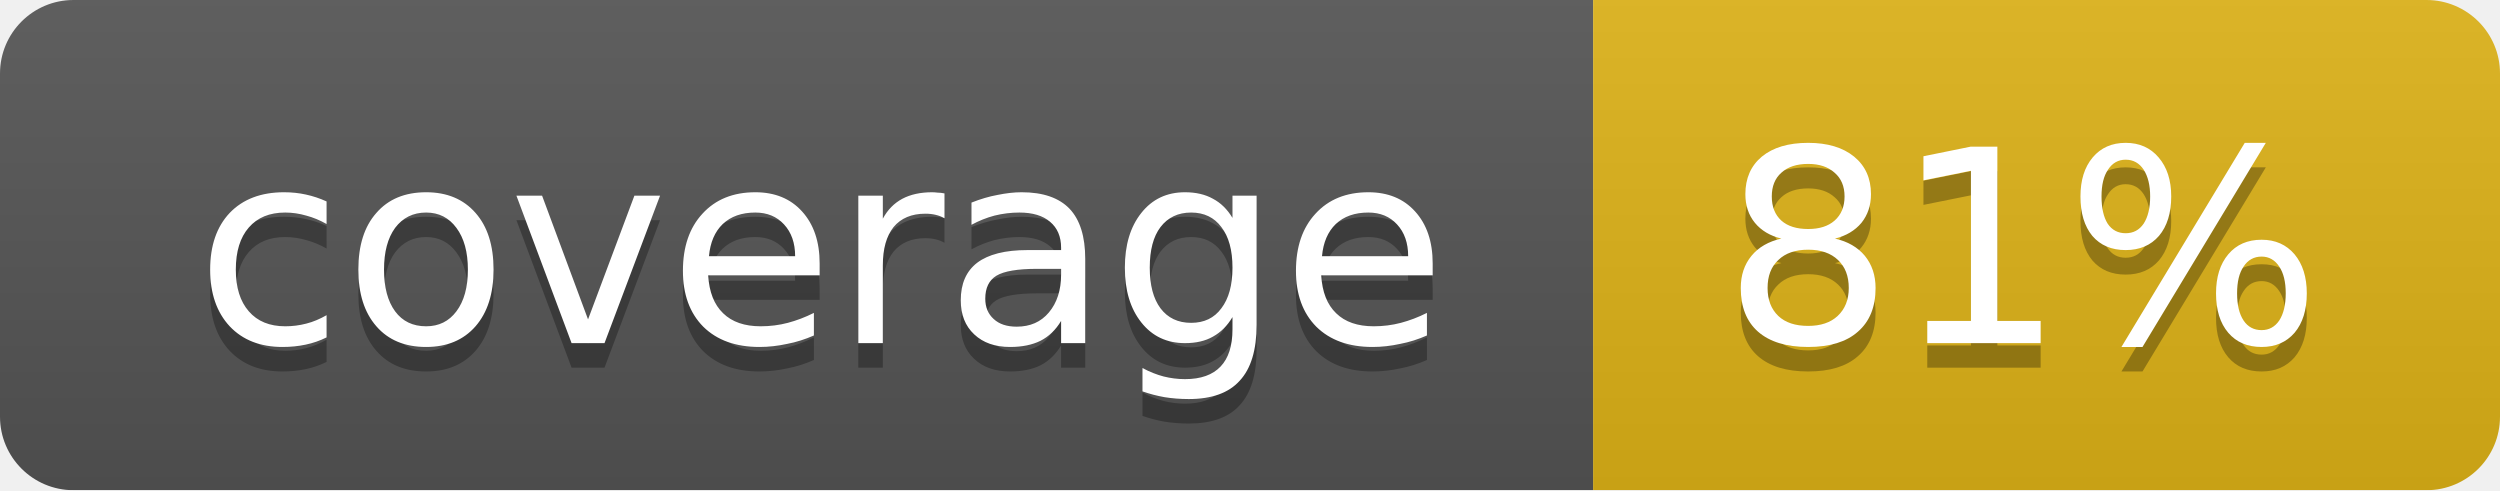
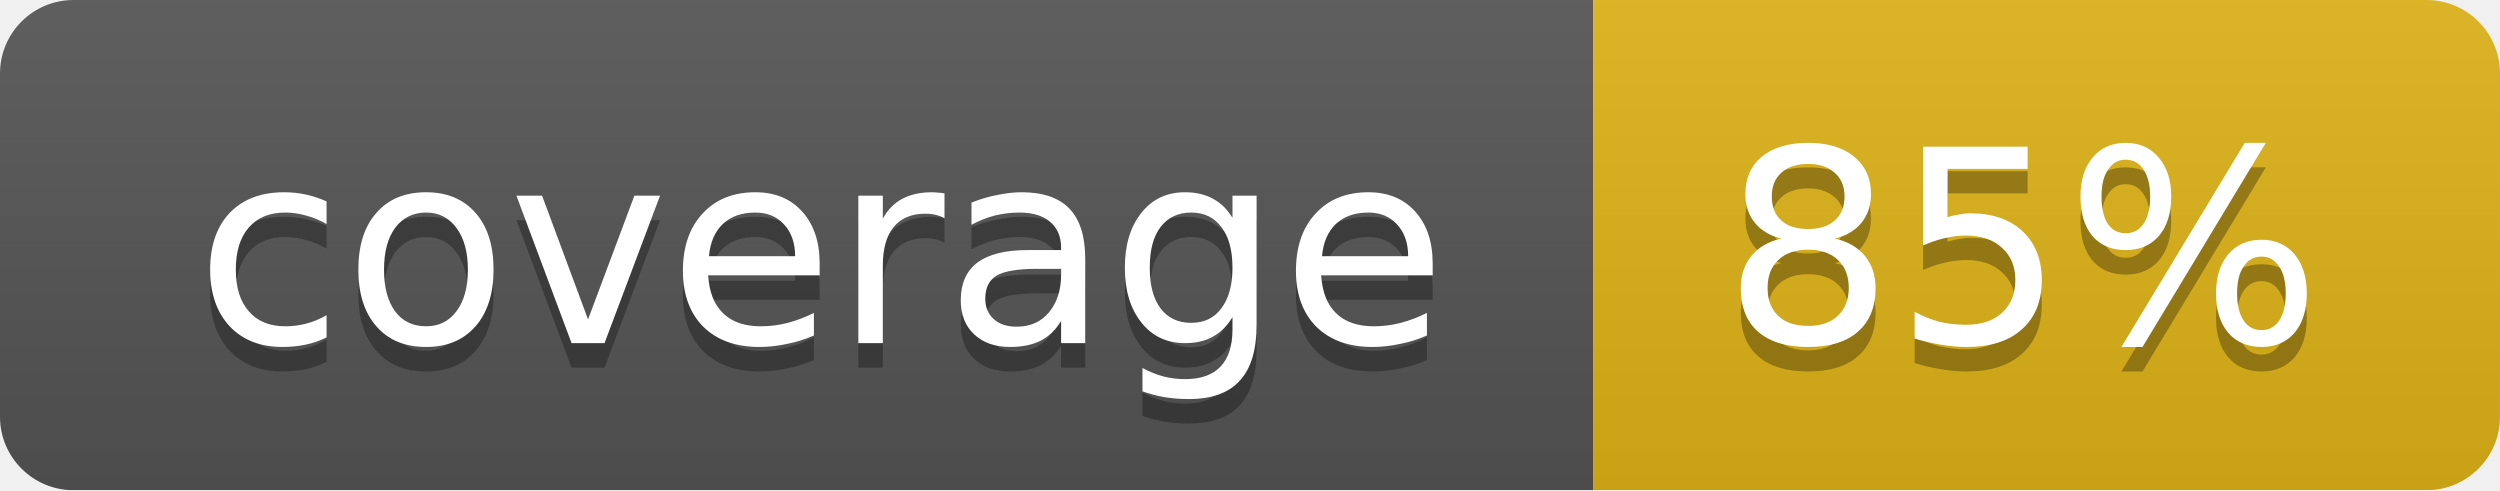
<svg xmlns="http://www.w3.org/2000/svg" width="102" height="20">
  <linearGradient id="smooth" x2="0" y2="100%">
    <stop offset="0" stop-color="#bbb" stop-opacity=".1" />
    <stop offset="1" stop-opacity=".1" />
  </linearGradient>
  <mask id="round">
    <rect width="102" height="20" rx="3" fill="#fff" />
  </mask>
  <g mask="url(#round)">
    <rect width="65" height="20" fill="#555" />
    <rect x="65" width="37" height="20" fill="#dfb317" />
    <rect width="102" height="20" fill="url(#smooth)" />
  </g>
  <g fill="#fff" text-anchor="middle" font-family="DejaVu Sans,Verdana,Geneva,sans-serif" font-size="11">
    <text x="33.5" y="15" fill="#010101" fill-opacity=".3">coverage</text>
    <text x="33.5" y="14">coverage</text>
-     <text x="82.5" y="15" fill="#010101" fill-opacity=".3">81%</text>
-     <text x="82.5" y="14">81%</text>
+     <text x="82.5" y="15" fill="#010101" fill-opacity=".3">85%</text>
+     <text x="82.5" y="14">85%</text>
  </g>
</svg>
